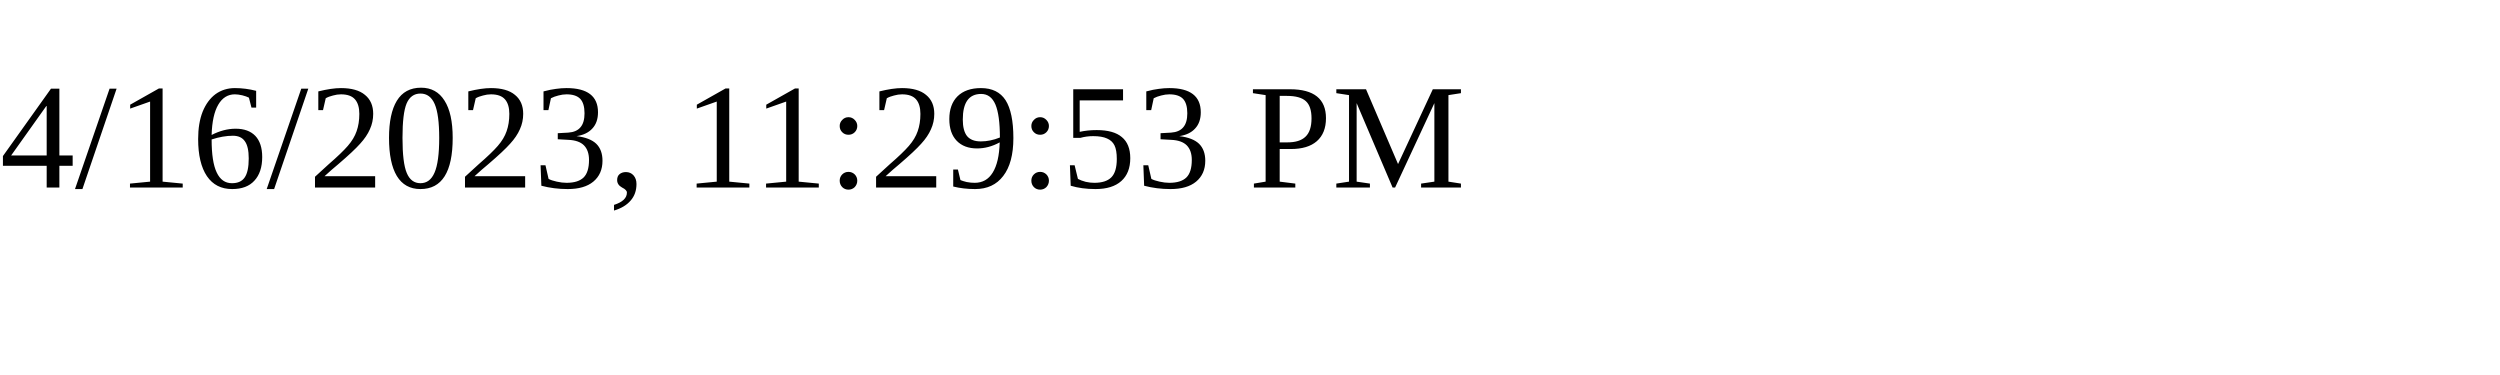
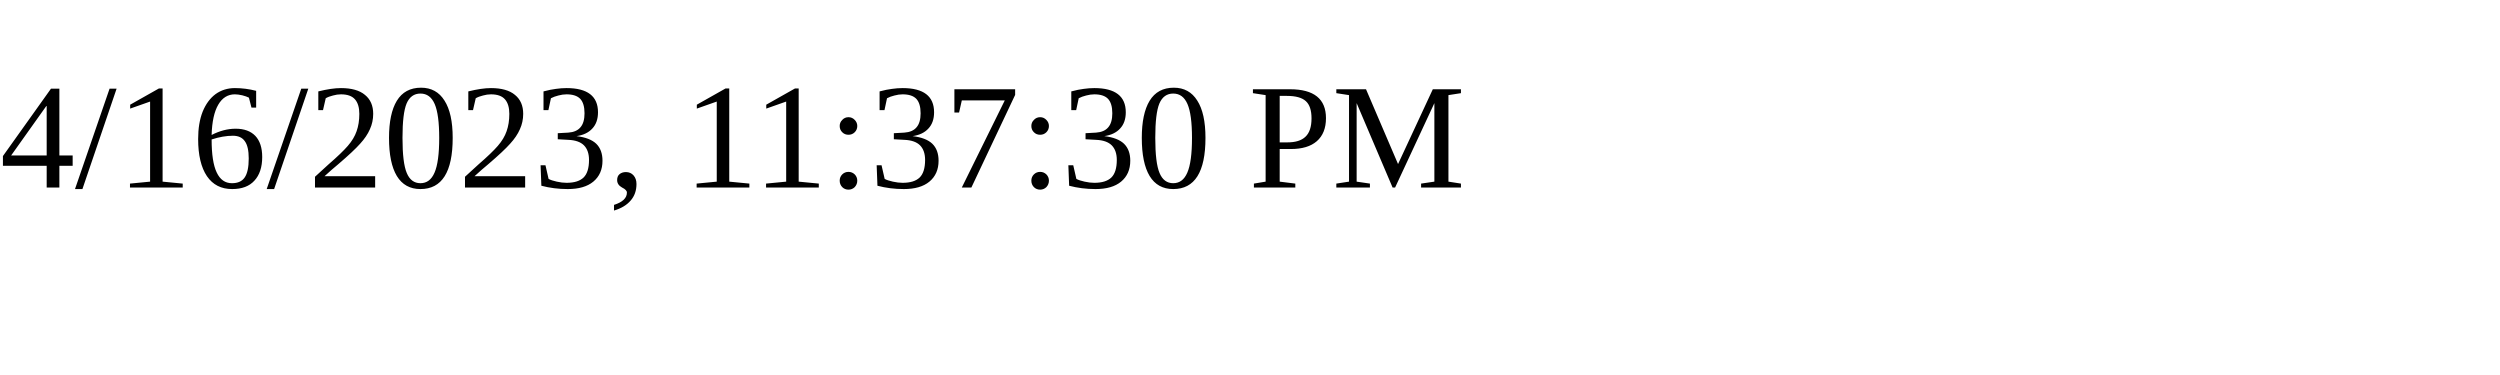
<svg xmlns="http://www.w3.org/2000/svg" height="30" width="200">
-   <text x="0" y="15">4/16/2023, 11:29:53 PM</text>
+   <text x="0" y="15">4/16/2023, 11:37:30 PM</text>
</svg>
